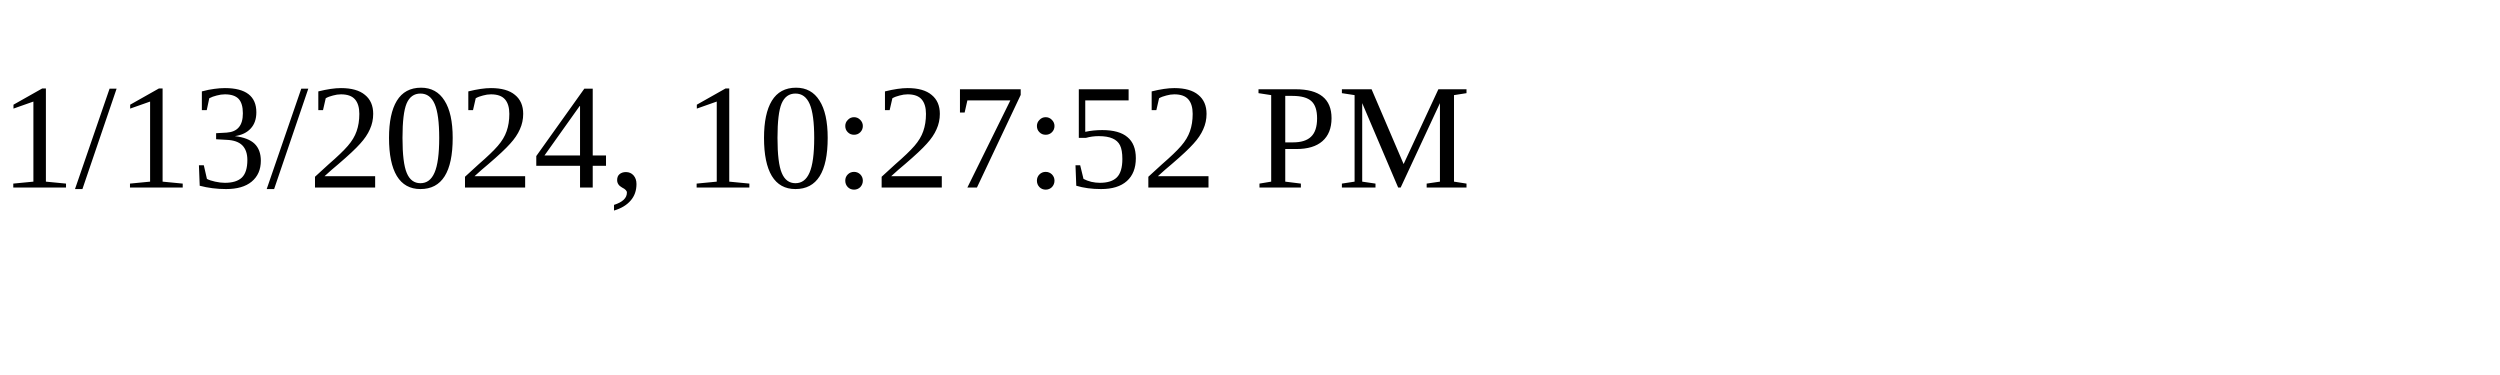
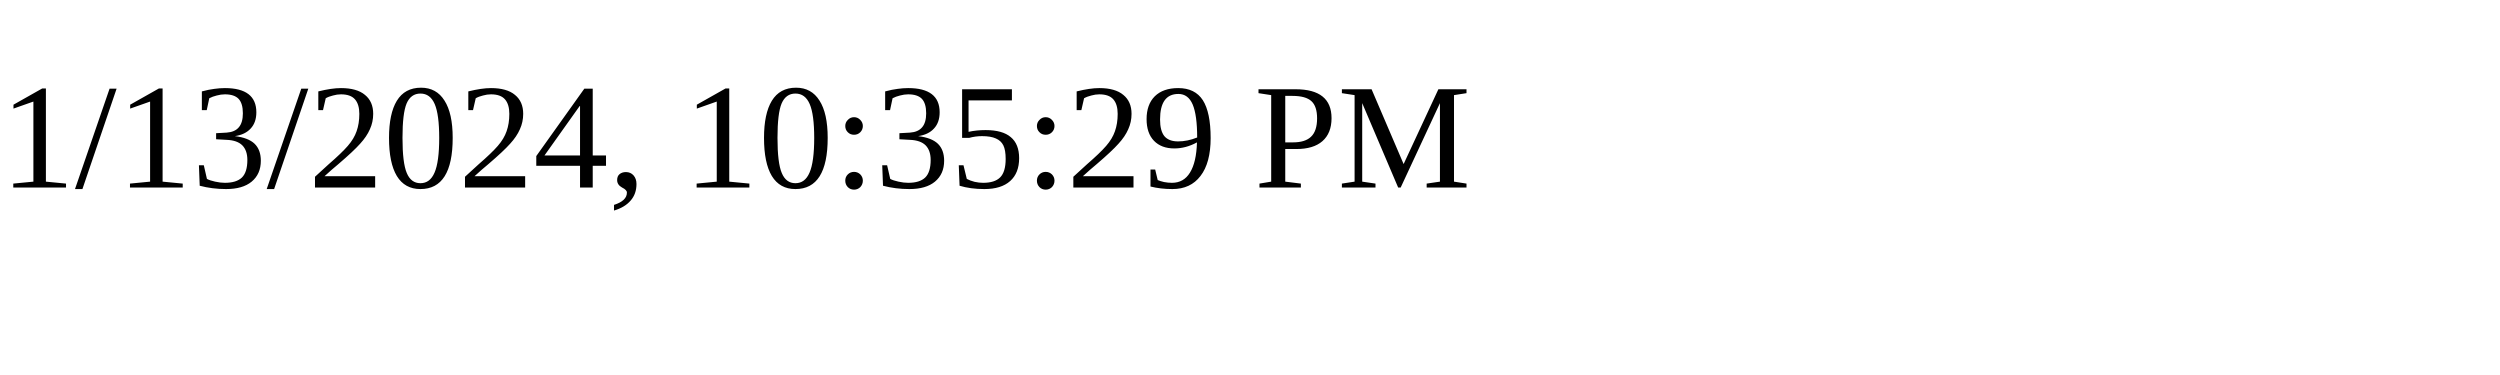
<svg xmlns="http://www.w3.org/2000/svg" height="30" width="200">
-   <text x="0" y="15">1/13/2024, 10:27:52 PM</text>
+   <text x="0" y="15">1/13/2024, 10:35:29 PM</text>
</svg>
